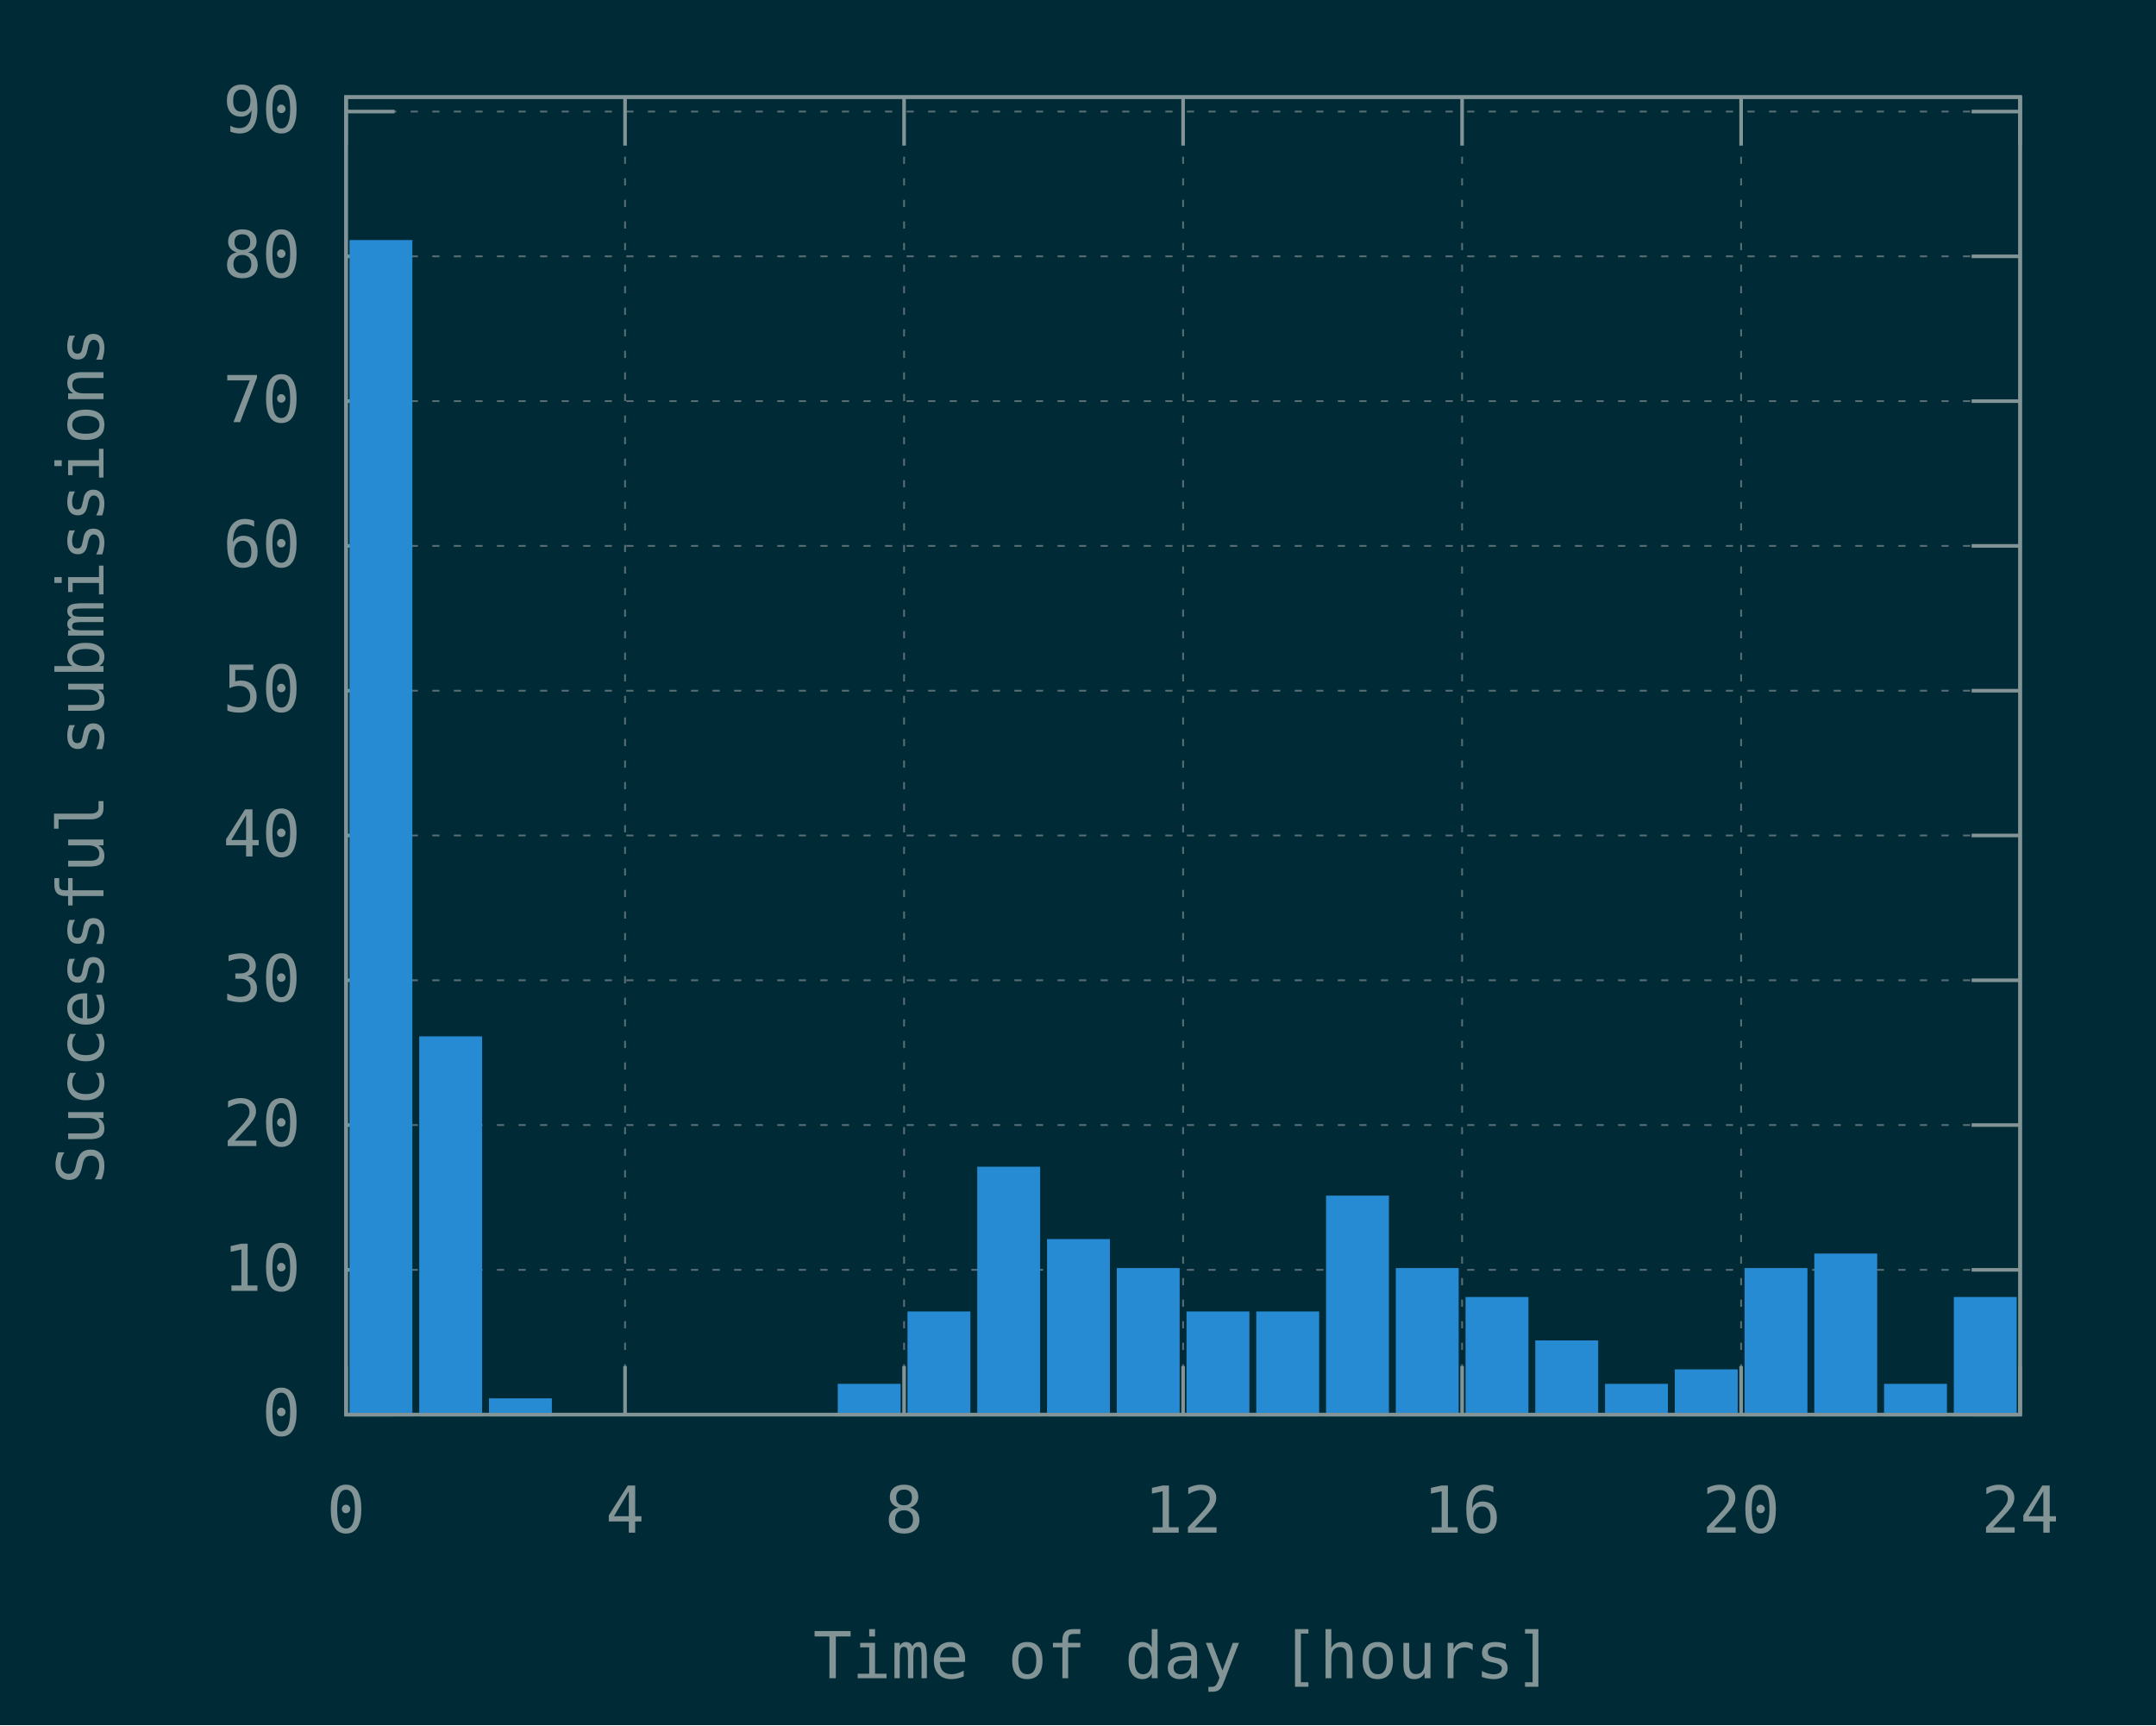
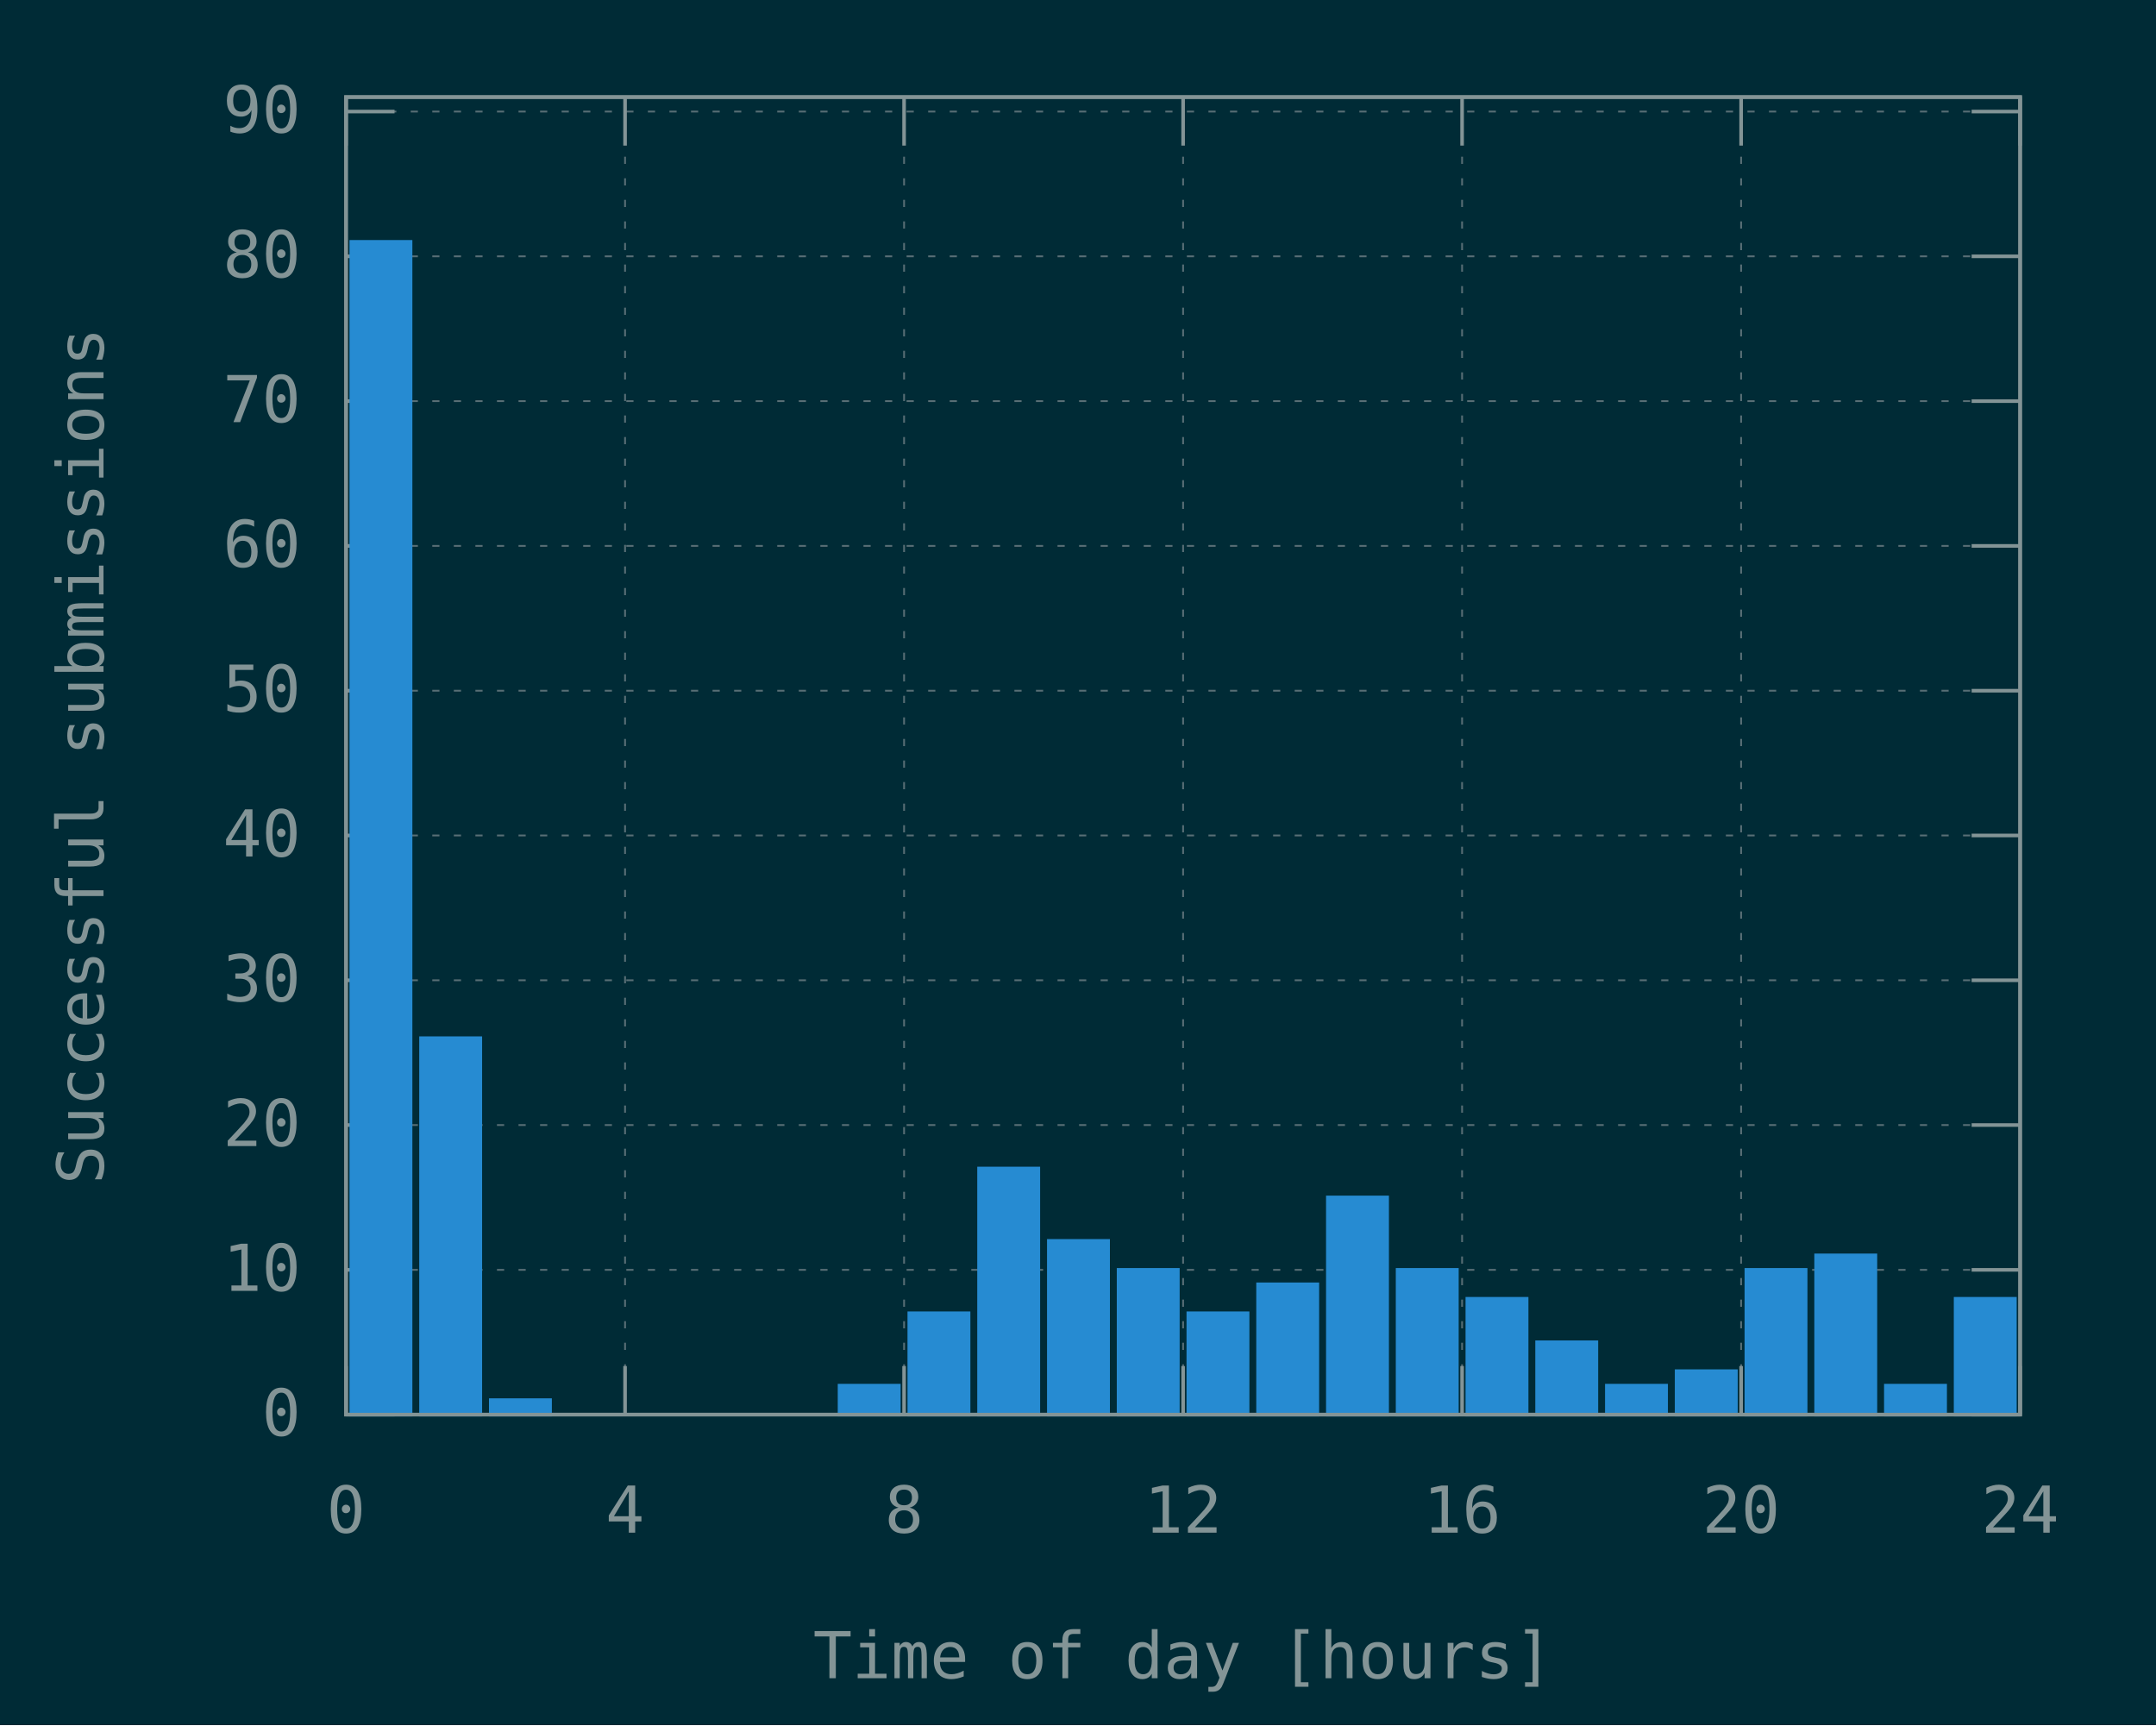
<svg xmlns="http://www.w3.org/2000/svg" xmlns:xlink="http://www.w3.org/1999/xlink" width="600" height="480" viewBox="0 0 600 480">
  <g id="gnuplot_canvas">
    <rect x="0" y="0" width="600" height="480" fill="#002b36" />
    <defs>
      <circle id="gpDot" r="0.5" stroke-width="0.5" stroke="currentColor" />
      <path id="gpPt0" stroke-width="0.148" stroke="currentColor" d="M-1,0 h2 M0,-1 v2" />
      <path id="gpPt1" stroke-width="0.148" stroke="currentColor" d="M-1,-1 L1,1 M1,-1 L-1,1" />
      <path id="gpPt2" stroke-width="0.148" stroke="currentColor" d="M-1,0 L1,0 M0,-1 L0,1 M-1,-1 L1,1 M-1,1 L1,-1" />
      <rect id="gpPt3" stroke-width="0.148" stroke="currentColor" x="-1" y="-1" width="2" height="2" />
      <rect id="gpPt4" stroke-width="0.148" stroke="currentColor" fill="currentColor" x="-1" y="-1" width="2" height="2" />
      <circle id="gpPt5" stroke-width="0.148" stroke="currentColor" cx="0" cy="0" r="1" />
      <use xlink:href="#gpPt5" id="gpPt6" fill="currentColor" stroke="none" />
      <path id="gpPt7" stroke-width="0.148" stroke="currentColor" d="M0,-1.33 L-1.33,0.67 L1.33,0.67 z" />
      <use xlink:href="#gpPt7" id="gpPt8" fill="currentColor" stroke="none" />
      <use xlink:href="#gpPt7" id="gpPt9" stroke="currentColor" transform="rotate(180)" />
      <use xlink:href="#gpPt9" id="gpPt10" fill="currentColor" stroke="none" />
      <use xlink:href="#gpPt3" id="gpPt11" stroke="currentColor" transform="rotate(45)" />
      <use xlink:href="#gpPt11" id="gpPt12" fill="currentColor" stroke="none" />
      <path id="gpPt13" stroke-width="0.148" stroke="currentColor" d="M0,1.330 L1.265,0.411 L0.782,-1.067 L-0.782,-1.076 L-1.265,0.411 z" />
      <use xlink:href="#gpPt13" id="gpPt14" fill="currentColor" stroke="none" />
      <filter id="textbox" filterUnits="objectBoundingBox" x="0" y="0" height="1" width="1">
        <feFlood flood-color="#002B36" flood-opacity="1" result="bgnd" />
        <feComposite in="SourceGraphic" in2="bgnd" operator="atop" />
      </filter>
      <filter id="greybox" filterUnits="objectBoundingBox" x="0" y="0" height="1" width="1">
        <feFlood flood-color="lightgrey" flood-opacity="1" result="grey" />
        <feComposite in="SourceGraphic" in2="grey" operator="atop" />
      </filter>
    </defs>
    <g fill="none" color="#002B36" stroke="currentColor" stroke-width="1.00" stroke-linecap="butt" stroke-linejoin="miter">
</g>
    <g fill="none" color="black" stroke="currentColor" stroke-width="1.00" stroke-linecap="butt" stroke-linejoin="miter">
</g>
    <g fill="none" color="black" stroke="rgb(131, 148, 150)" stroke-width="0.50" stroke-linecap="butt" stroke-linejoin="miter">
</g>
    <g fill="none" color="gray" stroke="currentColor" stroke-width="0.50" stroke-linecap="butt" stroke-linejoin="miter">
      <path stroke="rgb( 88, 110, 117)" stroke-dasharray="2,4" class="gridline" d="M96.30,393.60 L562.19,393.60  " />
    </g>
    <g fill="none" color="gray" stroke="rgb( 88, 110, 117)" stroke-width="1.00" stroke-linecap="butt" stroke-linejoin="miter">
</g>
    <g fill="none" color="black" stroke="currentColor" stroke-width="1.00" stroke-linecap="butt" stroke-linejoin="miter">
      <path stroke="rgb(131, 148, 150)" d="M96.30,393.60 L109.80,393.60 M562.19,393.60 L548.69,393.60  " />
      <g transform="translate(83.70,399.45)" stroke="none" fill="rgb(131,148,150)" font-family="Inconsolata" font-size="18.00" text-anchor="end">
        <text>
          <tspan font-family="Inconsolata"> 0</tspan>
        </text>
      </g>
    </g>
    <g fill="none" color="black" stroke="currentColor" stroke-width="1.00" stroke-linecap="butt" stroke-linejoin="miter">
</g>
    <g fill="none" color="black" stroke="rgb(131, 148, 150)" stroke-width="0.50" stroke-linecap="butt" stroke-linejoin="miter">
</g>
    <g fill="none" color="gray" stroke="currentColor" stroke-width="0.50" stroke-linecap="butt" stroke-linejoin="miter">
      <path stroke="rgb( 88, 110, 117)" stroke-dasharray="2,4" class="gridline" d="M96.30,353.32 L562.19,353.32  " />
    </g>
    <g fill="none" color="gray" stroke="rgb( 88, 110, 117)" stroke-width="1.00" stroke-linecap="butt" stroke-linejoin="miter">
</g>
    <g fill="none" color="black" stroke="currentColor" stroke-width="1.00" stroke-linecap="butt" stroke-linejoin="miter">
      <path stroke="rgb(131, 148, 150)" d="M96.30,353.32 L109.80,353.32 M562.19,353.32 L548.69,353.32  " />
      <g transform="translate(83.70,359.17)" stroke="none" fill="rgb(131,148,150)" font-family="Inconsolata" font-size="18.00" text-anchor="end">
        <text>
          <tspan font-family="Inconsolata"> 10</tspan>
        </text>
      </g>
    </g>
    <g fill="none" color="black" stroke="currentColor" stroke-width="1.00" stroke-linecap="butt" stroke-linejoin="miter">
</g>
    <g fill="none" color="black" stroke="rgb(131, 148, 150)" stroke-width="0.50" stroke-linecap="butt" stroke-linejoin="miter">
</g>
    <g fill="none" color="gray" stroke="currentColor" stroke-width="0.50" stroke-linecap="butt" stroke-linejoin="miter">
      <path stroke="rgb( 88, 110, 117)" stroke-dasharray="2,4" class="gridline" d="M96.30,313.03 L562.19,313.03  " />
    </g>
    <g fill="none" color="gray" stroke="rgb( 88, 110, 117)" stroke-width="1.00" stroke-linecap="butt" stroke-linejoin="miter">
</g>
    <g fill="none" color="black" stroke="currentColor" stroke-width="1.00" stroke-linecap="butt" stroke-linejoin="miter">
      <path stroke="rgb(131, 148, 150)" d="M96.30,313.03 L109.80,313.03 M562.19,313.03 L548.69,313.03  " />
      <g transform="translate(83.70,318.88)" stroke="none" fill="rgb(131,148,150)" font-family="Inconsolata" font-size="18.00" text-anchor="end">
        <text>
          <tspan font-family="Inconsolata"> 20</tspan>
        </text>
      </g>
    </g>
    <g fill="none" color="black" stroke="currentColor" stroke-width="1.00" stroke-linecap="butt" stroke-linejoin="miter">
</g>
    <g fill="none" color="black" stroke="rgb(131, 148, 150)" stroke-width="0.50" stroke-linecap="butt" stroke-linejoin="miter">
</g>
    <g fill="none" color="gray" stroke="currentColor" stroke-width="0.50" stroke-linecap="butt" stroke-linejoin="miter">
      <path stroke="rgb( 88, 110, 117)" stroke-dasharray="2,4" class="gridline" d="M96.30,272.75 L562.19,272.75  " />
    </g>
    <g fill="none" color="gray" stroke="rgb( 88, 110, 117)" stroke-width="1.00" stroke-linecap="butt" stroke-linejoin="miter">
</g>
    <g fill="none" color="black" stroke="currentColor" stroke-width="1.00" stroke-linecap="butt" stroke-linejoin="miter">
      <path stroke="rgb(131, 148, 150)" d="M96.30,272.75 L109.80,272.75 M562.19,272.75 L548.69,272.75  " />
      <g transform="translate(83.70,278.60)" stroke="none" fill="rgb(131,148,150)" font-family="Inconsolata" font-size="18.00" text-anchor="end">
        <text>
          <tspan font-family="Inconsolata"> 30</tspan>
        </text>
      </g>
    </g>
    <g fill="none" color="black" stroke="currentColor" stroke-width="1.00" stroke-linecap="butt" stroke-linejoin="miter">
</g>
    <g fill="none" color="black" stroke="rgb(131, 148, 150)" stroke-width="0.50" stroke-linecap="butt" stroke-linejoin="miter">
</g>
    <g fill="none" color="gray" stroke="currentColor" stroke-width="0.50" stroke-linecap="butt" stroke-linejoin="miter">
      <path stroke="rgb( 88, 110, 117)" stroke-dasharray="2,4" class="gridline" d="M96.30,232.46 L562.19,232.46  " />
    </g>
    <g fill="none" color="gray" stroke="rgb( 88, 110, 117)" stroke-width="1.00" stroke-linecap="butt" stroke-linejoin="miter">
</g>
    <g fill="none" color="black" stroke="currentColor" stroke-width="1.00" stroke-linecap="butt" stroke-linejoin="miter">
      <path stroke="rgb(131, 148, 150)" d="M96.30,232.46 L109.80,232.46 M562.19,232.46 L548.69,232.46  " />
      <g transform="translate(83.70,238.31)" stroke="none" fill="rgb(131,148,150)" font-family="Inconsolata" font-size="18.00" text-anchor="end">
        <text>
          <tspan font-family="Inconsolata"> 40</tspan>
        </text>
      </g>
    </g>
    <g fill="none" color="black" stroke="currentColor" stroke-width="1.00" stroke-linecap="butt" stroke-linejoin="miter">
</g>
    <g fill="none" color="black" stroke="rgb(131, 148, 150)" stroke-width="0.50" stroke-linecap="butt" stroke-linejoin="miter">
</g>
    <g fill="none" color="gray" stroke="currentColor" stroke-width="0.50" stroke-linecap="butt" stroke-linejoin="miter">
      <path stroke="rgb( 88, 110, 117)" stroke-dasharray="2,4" class="gridline" d="M96.30,192.18 L562.19,192.18  " />
    </g>
    <g fill="none" color="gray" stroke="rgb( 88, 110, 117)" stroke-width="1.00" stroke-linecap="butt" stroke-linejoin="miter">
</g>
    <g fill="none" color="black" stroke="currentColor" stroke-width="1.00" stroke-linecap="butt" stroke-linejoin="miter">
      <path stroke="rgb(131, 148, 150)" d="M96.30,192.18 L109.80,192.18 M562.19,192.18 L548.69,192.18  " />
      <g transform="translate(83.70,198.03)" stroke="none" fill="rgb(131,148,150)" font-family="Inconsolata" font-size="18.00" text-anchor="end">
        <text>
          <tspan font-family="Inconsolata"> 50</tspan>
        </text>
      </g>
    </g>
    <g fill="none" color="black" stroke="currentColor" stroke-width="1.00" stroke-linecap="butt" stroke-linejoin="miter">
</g>
    <g fill="none" color="black" stroke="rgb(131, 148, 150)" stroke-width="0.50" stroke-linecap="butt" stroke-linejoin="miter">
</g>
    <g fill="none" color="gray" stroke="currentColor" stroke-width="0.50" stroke-linecap="butt" stroke-linejoin="miter">
      <path stroke="rgb( 88, 110, 117)" stroke-dasharray="2,4" class="gridline" d="M96.30,151.89 L562.19,151.89  " />
    </g>
    <g fill="none" color="gray" stroke="rgb( 88, 110, 117)" stroke-width="1.00" stroke-linecap="butt" stroke-linejoin="miter">
</g>
    <g fill="none" color="black" stroke="currentColor" stroke-width="1.00" stroke-linecap="butt" stroke-linejoin="miter">
      <path stroke="rgb(131, 148, 150)" d="M96.30,151.89 L109.80,151.89 M562.19,151.89 L548.69,151.89  " />
      <g transform="translate(83.70,157.74)" stroke="none" fill="rgb(131,148,150)" font-family="Inconsolata" font-size="18.00" text-anchor="end">
        <text>
          <tspan font-family="Inconsolata"> 60</tspan>
        </text>
      </g>
    </g>
    <g fill="none" color="black" stroke="currentColor" stroke-width="1.00" stroke-linecap="butt" stroke-linejoin="miter">
</g>
    <g fill="none" color="black" stroke="rgb(131, 148, 150)" stroke-width="0.50" stroke-linecap="butt" stroke-linejoin="miter">
</g>
    <g fill="none" color="gray" stroke="currentColor" stroke-width="0.50" stroke-linecap="butt" stroke-linejoin="miter">
      <path stroke="rgb( 88, 110, 117)" stroke-dasharray="2,4" class="gridline" d="M96.30,111.61 L562.19,111.61  " />
    </g>
    <g fill="none" color="gray" stroke="rgb( 88, 110, 117)" stroke-width="1.00" stroke-linecap="butt" stroke-linejoin="miter">
</g>
    <g fill="none" color="black" stroke="currentColor" stroke-width="1.00" stroke-linecap="butt" stroke-linejoin="miter">
      <path stroke="rgb(131, 148, 150)" d="M96.30,111.61 L109.80,111.61 M562.19,111.61 L548.69,111.61  " />
      <g transform="translate(83.70,117.46)" stroke="none" fill="rgb(131,148,150)" font-family="Inconsolata" font-size="18.00" text-anchor="end">
        <text>
          <tspan font-family="Inconsolata"> 70</tspan>
        </text>
      </g>
    </g>
    <g fill="none" color="black" stroke="currentColor" stroke-width="1.00" stroke-linecap="butt" stroke-linejoin="miter">
</g>
    <g fill="none" color="black" stroke="rgb(131, 148, 150)" stroke-width="0.50" stroke-linecap="butt" stroke-linejoin="miter">
</g>
    <g fill="none" color="gray" stroke="currentColor" stroke-width="0.50" stroke-linecap="butt" stroke-linejoin="miter">
      <path stroke="rgb( 88, 110, 117)" stroke-dasharray="2,4" class="gridline" d="M96.30,71.32 L562.19,71.32  " />
    </g>
    <g fill="none" color="gray" stroke="rgb( 88, 110, 117)" stroke-width="1.00" stroke-linecap="butt" stroke-linejoin="miter">
</g>
    <g fill="none" color="black" stroke="currentColor" stroke-width="1.00" stroke-linecap="butt" stroke-linejoin="miter">
      <path stroke="rgb(131, 148, 150)" d="M96.30,71.32 L109.80,71.32 M562.19,71.32 L548.69,71.32  " />
      <g transform="translate(83.70,77.17)" stroke="none" fill="rgb(131,148,150)" font-family="Inconsolata" font-size="18.00" text-anchor="end">
        <text>
          <tspan font-family="Inconsolata"> 80</tspan>
        </text>
      </g>
    </g>
    <g fill="none" color="black" stroke="currentColor" stroke-width="1.00" stroke-linecap="butt" stroke-linejoin="miter">
</g>
    <g fill="none" color="black" stroke="rgb(131, 148, 150)" stroke-width="0.50" stroke-linecap="butt" stroke-linejoin="miter">
</g>
    <g fill="none" color="gray" stroke="currentColor" stroke-width="0.50" stroke-linecap="butt" stroke-linejoin="miter">
      <path stroke="rgb( 88, 110, 117)" stroke-dasharray="2,4" class="gridline" d="M96.30,31.04 L562.19,31.04  " />
    </g>
    <g fill="none" color="gray" stroke="rgb( 88, 110, 117)" stroke-width="1.00" stroke-linecap="butt" stroke-linejoin="miter">
</g>
    <g fill="none" color="black" stroke="currentColor" stroke-width="1.00" stroke-linecap="butt" stroke-linejoin="miter">
      <path stroke="rgb(131, 148, 150)" d="M96.30,31.04 L109.80,31.04 M562.19,31.04 L548.69,31.04  " />
      <g transform="translate(83.70,36.89)" stroke="none" fill="rgb(131,148,150)" font-family="Inconsolata" font-size="18.00" text-anchor="end">
        <text>
          <tspan font-family="Inconsolata"> 90</tspan>
        </text>
      </g>
    </g>
    <g fill="none" color="black" stroke="currentColor" stroke-width="1.00" stroke-linecap="butt" stroke-linejoin="miter">
</g>
    <g fill="none" color="black" stroke="rgb(131, 148, 150)" stroke-width="0.50" stroke-linecap="butt" stroke-linejoin="miter">
</g>
    <g fill="none" color="gray" stroke="currentColor" stroke-width="0.50" stroke-linecap="butt" stroke-linejoin="miter">
      <path stroke="rgb( 88, 110, 117)" stroke-dasharray="2,4" class="gridline" d="M96.30,393.60 L96.30,27.01  " />
    </g>
    <g fill="none" color="gray" stroke="rgb( 88, 110, 117)" stroke-width="1.00" stroke-linecap="butt" stroke-linejoin="miter">
</g>
    <g fill="none" color="black" stroke="currentColor" stroke-width="1.00" stroke-linecap="butt" stroke-linejoin="miter">
      <path stroke="rgb(131, 148, 150)" d="M96.30,393.60 L96.30,380.10 M96.30,27.01 L96.30,40.51  " />
      <g transform="translate(96.30,426.45)" stroke="none" fill="rgb(131,148,150)" font-family="Inconsolata" font-size="18.00" text-anchor="middle">
        <text>
          <tspan font-family="Inconsolata"> 0</tspan>
        </text>
      </g>
    </g>
    <g fill="none" color="black" stroke="currentColor" stroke-width="1.00" stroke-linecap="butt" stroke-linejoin="miter">
</g>
    <g fill="none" color="black" stroke="rgb(131, 148, 150)" stroke-width="0.50" stroke-linecap="butt" stroke-linejoin="miter">
</g>
    <g fill="none" color="gray" stroke="currentColor" stroke-width="0.50" stroke-linecap="butt" stroke-linejoin="miter">
      <path stroke="rgb( 88, 110, 117)" stroke-dasharray="2,4" class="gridline" d="M173.95,393.60 L173.95,27.01  " />
    </g>
    <g fill="none" color="gray" stroke="rgb( 88, 110, 117)" stroke-width="1.00" stroke-linecap="butt" stroke-linejoin="miter">
</g>
    <g fill="none" color="black" stroke="currentColor" stroke-width="1.00" stroke-linecap="butt" stroke-linejoin="miter">
      <path stroke="rgb(131, 148, 150)" d="M173.95,393.60 L173.95,380.10 M173.95,27.01 L173.95,40.51  " />
      <g transform="translate(173.95,426.45)" stroke="none" fill="rgb(131,148,150)" font-family="Inconsolata" font-size="18.00" text-anchor="middle">
        <text>
          <tspan font-family="Inconsolata"> 4</tspan>
        </text>
      </g>
    </g>
    <g fill="none" color="black" stroke="currentColor" stroke-width="1.00" stroke-linecap="butt" stroke-linejoin="miter">
</g>
    <g fill="none" color="black" stroke="rgb(131, 148, 150)" stroke-width="0.50" stroke-linecap="butt" stroke-linejoin="miter">
</g>
    <g fill="none" color="gray" stroke="currentColor" stroke-width="0.50" stroke-linecap="butt" stroke-linejoin="miter">
      <path stroke="rgb( 88, 110, 117)" stroke-dasharray="2,4" class="gridline" d="M251.60,393.60 L251.60,27.01  " />
    </g>
    <g fill="none" color="gray" stroke="rgb( 88, 110, 117)" stroke-width="1.00" stroke-linecap="butt" stroke-linejoin="miter">
</g>
    <g fill="none" color="black" stroke="currentColor" stroke-width="1.00" stroke-linecap="butt" stroke-linejoin="miter">
      <path stroke="rgb(131, 148, 150)" d="M251.60,393.60 L251.60,380.10 M251.60,27.01 L251.60,40.51  " />
      <g transform="translate(251.60,426.45)" stroke="none" fill="rgb(131,148,150)" font-family="Inconsolata" font-size="18.00" text-anchor="middle">
        <text>
          <tspan font-family="Inconsolata"> 8</tspan>
        </text>
      </g>
    </g>
    <g fill="none" color="black" stroke="currentColor" stroke-width="1.00" stroke-linecap="butt" stroke-linejoin="miter">
</g>
    <g fill="none" color="black" stroke="rgb(131, 148, 150)" stroke-width="0.50" stroke-linecap="butt" stroke-linejoin="miter">
</g>
    <g fill="none" color="gray" stroke="currentColor" stroke-width="0.50" stroke-linecap="butt" stroke-linejoin="miter">
      <path stroke="rgb( 88, 110, 117)" stroke-dasharray="2,4" class="gridline" d="M329.25,393.60 L329.25,27.01  " />
    </g>
    <g fill="none" color="gray" stroke="rgb( 88, 110, 117)" stroke-width="1.00" stroke-linecap="butt" stroke-linejoin="miter">
</g>
    <g fill="none" color="black" stroke="currentColor" stroke-width="1.00" stroke-linecap="butt" stroke-linejoin="miter">
      <path stroke="rgb(131, 148, 150)" d="M329.25,393.60 L329.25,380.10 M329.25,27.01 L329.25,40.51  " />
      <g transform="translate(329.25,426.45)" stroke="none" fill="rgb(131,148,150)" font-family="Inconsolata" font-size="18.00" text-anchor="middle">
        <text>
          <tspan font-family="Inconsolata"> 12</tspan>
        </text>
      </g>
    </g>
    <g fill="none" color="black" stroke="currentColor" stroke-width="1.00" stroke-linecap="butt" stroke-linejoin="miter">
</g>
    <g fill="none" color="black" stroke="rgb(131, 148, 150)" stroke-width="0.50" stroke-linecap="butt" stroke-linejoin="miter">
</g>
    <g fill="none" color="gray" stroke="currentColor" stroke-width="0.50" stroke-linecap="butt" stroke-linejoin="miter">
      <path stroke="rgb( 88, 110, 117)" stroke-dasharray="2,4" class="gridline" d="M406.89,393.60 L406.89,27.01  " />
    </g>
    <g fill="none" color="gray" stroke="rgb( 88, 110, 117)" stroke-width="1.00" stroke-linecap="butt" stroke-linejoin="miter">
</g>
    <g fill="none" color="black" stroke="currentColor" stroke-width="1.00" stroke-linecap="butt" stroke-linejoin="miter">
      <path stroke="rgb(131, 148, 150)" d="M406.89,393.60 L406.89,380.10 M406.89,27.01 L406.89,40.51  " />
      <g transform="translate(406.89,426.45)" stroke="none" fill="rgb(131,148,150)" font-family="Inconsolata" font-size="18.00" text-anchor="middle">
        <text>
          <tspan font-family="Inconsolata"> 16</tspan>
        </text>
      </g>
    </g>
    <g fill="none" color="black" stroke="currentColor" stroke-width="1.00" stroke-linecap="butt" stroke-linejoin="miter">
</g>
    <g fill="none" color="black" stroke="rgb(131, 148, 150)" stroke-width="0.50" stroke-linecap="butt" stroke-linejoin="miter">
</g>
    <g fill="none" color="gray" stroke="currentColor" stroke-width="0.50" stroke-linecap="butt" stroke-linejoin="miter">
      <path stroke="rgb( 88, 110, 117)" stroke-dasharray="2,4" class="gridline" d="M484.54,393.60 L484.54,40.51 L484.54,27.01  " />
    </g>
    <g fill="none" color="gray" stroke="rgb( 88, 110, 117)" stroke-width="1.00" stroke-linecap="butt" stroke-linejoin="miter">
</g>
    <g fill="none" color="black" stroke="currentColor" stroke-width="1.00" stroke-linecap="butt" stroke-linejoin="miter">
      <path stroke="rgb(131, 148, 150)" d="M484.54,393.60 L484.54,380.10 M484.54,27.01 L484.54,40.51  " />
      <g transform="translate(484.54,426.45)" stroke="none" fill="rgb(131,148,150)" font-family="Inconsolata" font-size="18.00" text-anchor="middle">
        <text>
          <tspan font-family="Inconsolata"> 20</tspan>
        </text>
      </g>
    </g>
    <g fill="none" color="black" stroke="currentColor" stroke-width="1.00" stroke-linecap="butt" stroke-linejoin="miter">
</g>
    <g fill="none" color="black" stroke="rgb(131, 148, 150)" stroke-width="0.50" stroke-linecap="butt" stroke-linejoin="miter">
</g>
    <g fill="none" color="gray" stroke="currentColor" stroke-width="0.50" stroke-linecap="butt" stroke-linejoin="miter">
      <path stroke="rgb( 88, 110, 117)" stroke-dasharray="2,4" class="gridline" d="M562.19,393.60 L562.19,27.01  " />
    </g>
    <g fill="none" color="gray" stroke="rgb( 88, 110, 117)" stroke-width="1.00" stroke-linecap="butt" stroke-linejoin="miter">
</g>
    <g fill="none" color="black" stroke="currentColor" stroke-width="1.00" stroke-linecap="butt" stroke-linejoin="miter">
      <path stroke="rgb(131, 148, 150)" d="M562.19,393.60 L562.19,380.10 M562.19,27.01 L562.19,40.51  " />
      <g transform="translate(562.19,426.45)" stroke="none" fill="rgb(131,148,150)" font-family="Inconsolata" font-size="18.00" text-anchor="middle">
        <text>
          <tspan font-family="Inconsolata"> 24</tspan>
        </text>
      </g>
    </g>
    <g fill="none" color="black" stroke="currentColor" stroke-width="1.00" stroke-linecap="butt" stroke-linejoin="miter">
</g>
    <g fill="none" color="black" stroke="currentColor" stroke-width="1.00" stroke-linecap="butt" stroke-linejoin="miter">
      <path stroke="rgb(131, 148, 150)" d="M96.30,27.01 L96.30,393.60 L562.19,393.60 L562.19,27.01 L96.30,27.01 Z  " />
    </g>
    <g fill="none" color="black" stroke="currentColor" stroke-width="1.00" stroke-linecap="butt" stroke-linejoin="miter">
      <g transform="translate(28.80,210.31) rotate(270)" stroke="none" fill="rgb(131,148,150)" font-family="Inconsolata" font-size="18.00" text-anchor="middle">
        <text>
          <tspan font-family="Inconsolata">Successful submissions</tspan>
        </text>
      </g>
    </g>
    <g fill="none" color="black" stroke="currentColor" stroke-width="1.00" stroke-linecap="butt" stroke-linejoin="miter">
      <g transform="translate(329.24,466.95)" stroke="none" fill="rgb(131,148,150)" font-family="Inconsolata" font-size="18.00" text-anchor="middle">
        <text>
          <tspan font-family="Inconsolata">Time of day [hours]</tspan>
        </text>
      </g>
    </g>
    <g fill="none" color="black" stroke="currentColor" stroke-width="1.00" stroke-linecap="butt" stroke-linejoin="miter">
</g>
    <g id="gnuplot_plot_1">
      <g fill="none" color="black" stroke="currentColor" stroke-width="1.00" stroke-linecap="butt" stroke-linejoin="miter">
        <g stroke="none" shape-rendering="crispEdges">
          <polygon fill="rgb( 38, 139, 210)" points="97.76,393.60 114.27,393.60 114.27,67.28 97.76,67.28 " />
        </g>
        <path stroke="rgb( 38, 139, 210)" d="M97.76,393.60 L97.76,67.29 L114.26,67.29 L114.26,393.60 L97.76,393.60 Z  " />
        <g stroke="none" shape-rendering="crispEdges">
          <polygon fill="rgb( 38, 139, 210)" points="117.17,393.60 133.68,393.60 133.68,288.85 117.17,288.85 " />
        </g>
        <path stroke="rgb( 38, 139, 210)" d="M117.17,393.60 L117.17,288.86 L133.67,288.86 L133.67,393.60 L117.17,393.60 Z  " />
        <g stroke="none" shape-rendering="crispEdges">
          <polygon fill="rgb( 38, 139, 210)" points="136.58,393.60 153.09,393.60 153.09,389.56 136.58,389.56 " />
        </g>
        <path stroke="rgb( 38, 139, 210)" d="M136.58,393.60 L136.58,389.57 L153.08,389.57 L153.08,393.60 L136.58,393.60 Z  " />
        <g stroke="none" shape-rendering="crispEdges">
          <polygon fill="rgb( 38, 139, 210)" points="233.64,393.60 250.15,393.60 250.15,385.53 233.64,385.53 " />
        </g>
        <path stroke="rgb( 38, 139, 210)" d="M233.64,393.60 L233.64,385.54 L250.14,385.54 L250.14,393.60 L233.64,393.60 Z  " />
        <g stroke="none" shape-rendering="crispEdges">
          <polygon fill="rgb( 38, 139, 210)" points="253.05,393.60 269.56,393.60 269.56,365.39 253.05,365.39 " />
        </g>
        <path stroke="rgb( 38, 139, 210)" d="M253.05,393.60 L253.05,365.40 L269.55,365.40 L269.55,393.60 L253.05,393.60 Z  " />
        <g stroke="none" shape-rendering="crispEdges">
          <polygon fill="rgb( 38, 139, 210)" points="272.46,393.60 288.97,393.60 288.97,325.11 272.46,325.11 " />
        </g>
        <path stroke="rgb( 38, 139, 210)" d="M272.46,393.60 L272.46,325.12 L288.96,325.12 L288.96,393.60 L272.46,393.60 Z  " />
        <g stroke="none" shape-rendering="crispEdges">
          <polygon fill="rgb( 38, 139, 210)" points="291.88,393.60 308.39,393.60 308.39,345.25 291.88,345.25 " />
        </g>
        <path stroke="rgb( 38, 139, 210)" d="M291.88,393.60 L291.88,345.26 L308.38,345.26 L308.38,393.60 L291.88,393.60 Z  " />
        <g stroke="none" shape-rendering="crispEdges">
          <polygon fill="rgb( 38, 139, 210)" points="311.29,393.60 327.80,393.60 327.80,353.31 311.29,353.31 " />
        </g>
        <path stroke="rgb( 38, 139, 210)" d="M311.29,393.60 L311.29,353.32 L327.79,353.32 L327.79,393.60 L311.29,393.60 Z  " />
        <g stroke="none" shape-rendering="crispEdges">
          <polygon fill="rgb( 38, 139, 210)" points="330.70,393.60 347.21,393.60 347.21,365.39 330.70,365.39 " />
        </g>
        <path stroke="rgb( 38, 139, 210)" d="M330.70,393.60 L330.70,365.40 L347.20,365.40 L347.20,393.60 L330.70,393.60 Z  " />
        <g stroke="none" shape-rendering="crispEdges">
-           <polygon fill="rgb( 38, 139, 210)" points="350.11,393.60 366.62,393.60 366.62,365.39 350.11,365.39 " />
-         </g>
-         <path stroke="rgb( 38, 139, 210)" d="M350.11,393.60 L350.11,365.40 L366.61,365.40 L366.61,393.60 L350.11,393.60 Z  " />
+           <polygon fill="rgb( 38, 139, 210)" points="350.11,393.60 366.62,393.60 366.62,357.33 350.11,357.33 " />
+         </g>
+         <path stroke="rgb( 38, 139, 210)" d="M350.11,393.60 L350.11,357.34 L366.61,357.34 L366.61,393.60 L350.11,393.60 Z  " />
        <g stroke="none" shape-rendering="crispEdges">
          <polygon fill="rgb( 38, 139, 210)" points="369.53,393.60 386.04,393.60 386.04,333.16 369.53,333.16 " />
        </g>
        <path stroke="rgb( 38, 139, 210)" d="M369.53,393.60 L369.53,333.17 L386.03,333.17 L386.03,393.60 L369.53,393.60 Z  " />
        <g stroke="none" shape-rendering="crispEdges">
          <polygon fill="rgb( 38, 139, 210)" points="388.94,393.60 405.45,393.60 405.45,353.31 388.94,353.31 " />
        </g>
        <path stroke="rgb( 38, 139, 210)" d="M388.94,393.60 L388.94,353.32 L405.44,353.32 L405.44,393.60 L388.94,393.60 Z  " />
        <g stroke="none" shape-rendering="crispEdges">
          <polygon fill="rgb( 38, 139, 210)" points="408.35,393.60 424.86,393.60 424.86,361.36 408.35,361.36 " />
        </g>
        <path stroke="rgb( 38, 139, 210)" d="M408.35,393.60 L408.35,361.37 L424.85,361.37 L424.85,393.60 L408.35,393.60 Z  " />
        <g stroke="none" shape-rendering="crispEdges">
          <polygon fill="rgb( 38, 139, 210)" points="427.76,393.60 444.27,393.60 444.27,373.45 427.76,373.45 " />
        </g>
        <path stroke="rgb( 38, 139, 210)" d="M427.76,393.60 L427.76,373.46 L444.26,373.46 L444.26,393.60 L427.76,393.60 Z  " />
        <g stroke="none" shape-rendering="crispEdges">
          <polygon fill="rgb( 38, 139, 210)" points="447.17,393.60 463.68,393.60 463.68,385.53 447.17,385.53 " />
        </g>
        <path stroke="rgb( 38, 139, 210)" d="M447.17,393.60 L447.17,385.54 L463.67,385.54 L463.67,393.60 L447.17,393.60 Z  " />
        <g stroke="none" shape-rendering="crispEdges">
          <polygon fill="rgb( 38, 139, 210)" points="466.59,393.60 483.10,393.60 483.10,381.50 466.59,381.50 " />
        </g>
        <path stroke="rgb( 38, 139, 210)" d="M466.59,393.60 L466.59,381.51 L483.09,381.51 L483.09,393.60 L466.59,393.60 Z  " />
        <g stroke="none" shape-rendering="crispEdges">
          <polygon fill="rgb( 38, 139, 210)" points="486.00,393.60 502.51,393.60 502.51,353.31 486.00,353.31 " />
        </g>
        <path stroke="rgb( 38, 139, 210)" d="M486.00,393.60 L486.00,353.32 L502.50,353.32 L502.50,393.60 L486.00,393.60 Z  " />
        <g stroke="none" shape-rendering="crispEdges">
          <polygon fill="rgb( 38, 139, 210)" points="505.41,393.60 521.92,393.60 521.92,349.28 505.41,349.28 " />
        </g>
        <path stroke="rgb( 38, 139, 210)" d="M505.41,393.60 L505.41,349.29 L521.91,349.29 L521.91,393.60 L505.41,393.60 Z  " />
        <g stroke="none" shape-rendering="crispEdges">
          <polygon fill="rgb( 38, 139, 210)" points="524.82,393.60 541.33,393.60 541.33,385.53 524.82,385.53 " />
        </g>
        <path stroke="rgb( 38, 139, 210)" d="M524.82,393.60 L524.82,385.54 L541.32,385.54 L541.32,393.60 L524.82,393.60 Z  " />
        <g stroke="none" shape-rendering="crispEdges">
          <polygon fill="rgb( 38, 139, 210)" points="544.23,393.60 560.74,393.60 560.74,361.36 544.23,361.36 " />
        </g>
        <path stroke="rgb( 38, 139, 210)" d="M544.23,393.60 L544.23,361.37 L560.73,361.37 L560.73,393.60 L544.23,393.60 Z  " />
      </g>
    </g>
    <g fill="none" color="#002B36" stroke="rgb( 38, 139, 210)" stroke-width="2.00" stroke-linecap="butt" stroke-linejoin="miter">
</g>
    <g fill="none" color="black" stroke="currentColor" stroke-width="2.00" stroke-linecap="butt" stroke-linejoin="miter">
</g>
    <g fill="none" color="black" stroke="black" stroke-width="1.00" stroke-linecap="butt" stroke-linejoin="miter">
</g>
    <g fill="none" color="black" stroke="currentColor" stroke-width="1.00" stroke-linecap="butt" stroke-linejoin="miter">
      <path stroke="rgb(131, 148, 150)" d="M96.30,27.01 L96.30,393.60 L562.19,393.60 L562.19,27.01 L96.30,27.01 Z  " />
    </g>
    <g fill="none" color="black" stroke="currentColor" stroke-width="1.00" stroke-linecap="butt" stroke-linejoin="miter">
</g>
  </g>
</svg>
